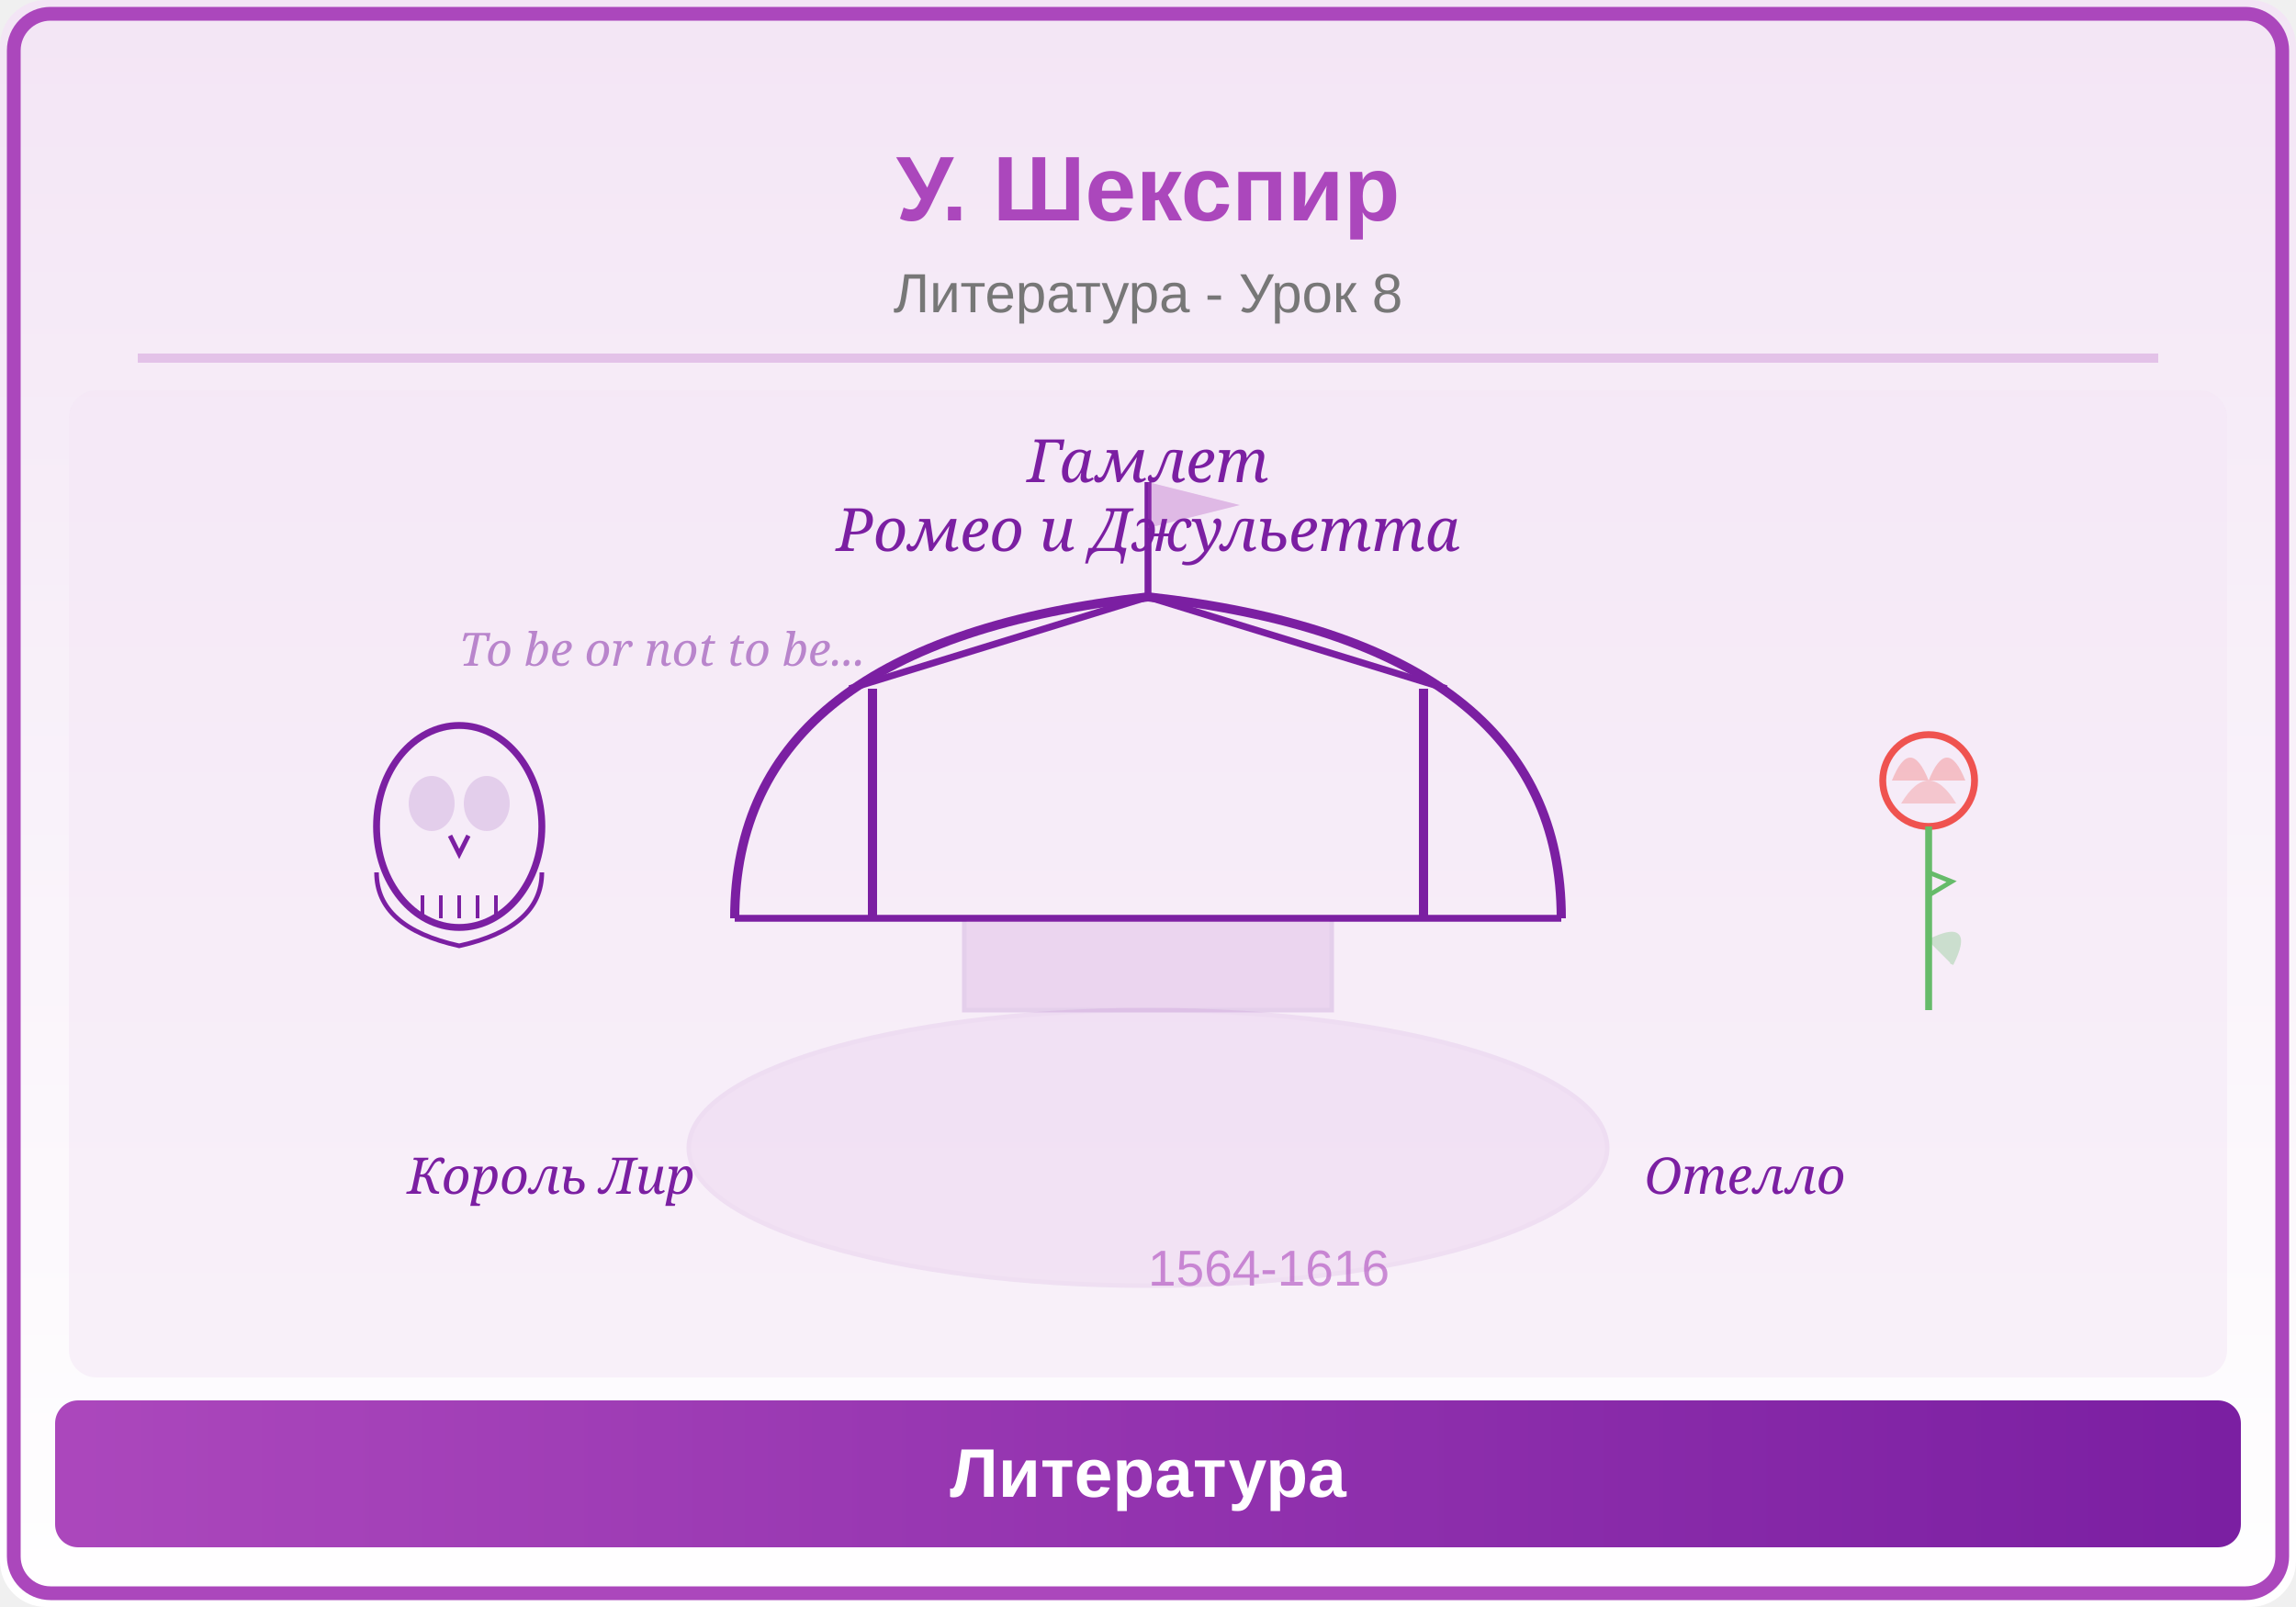
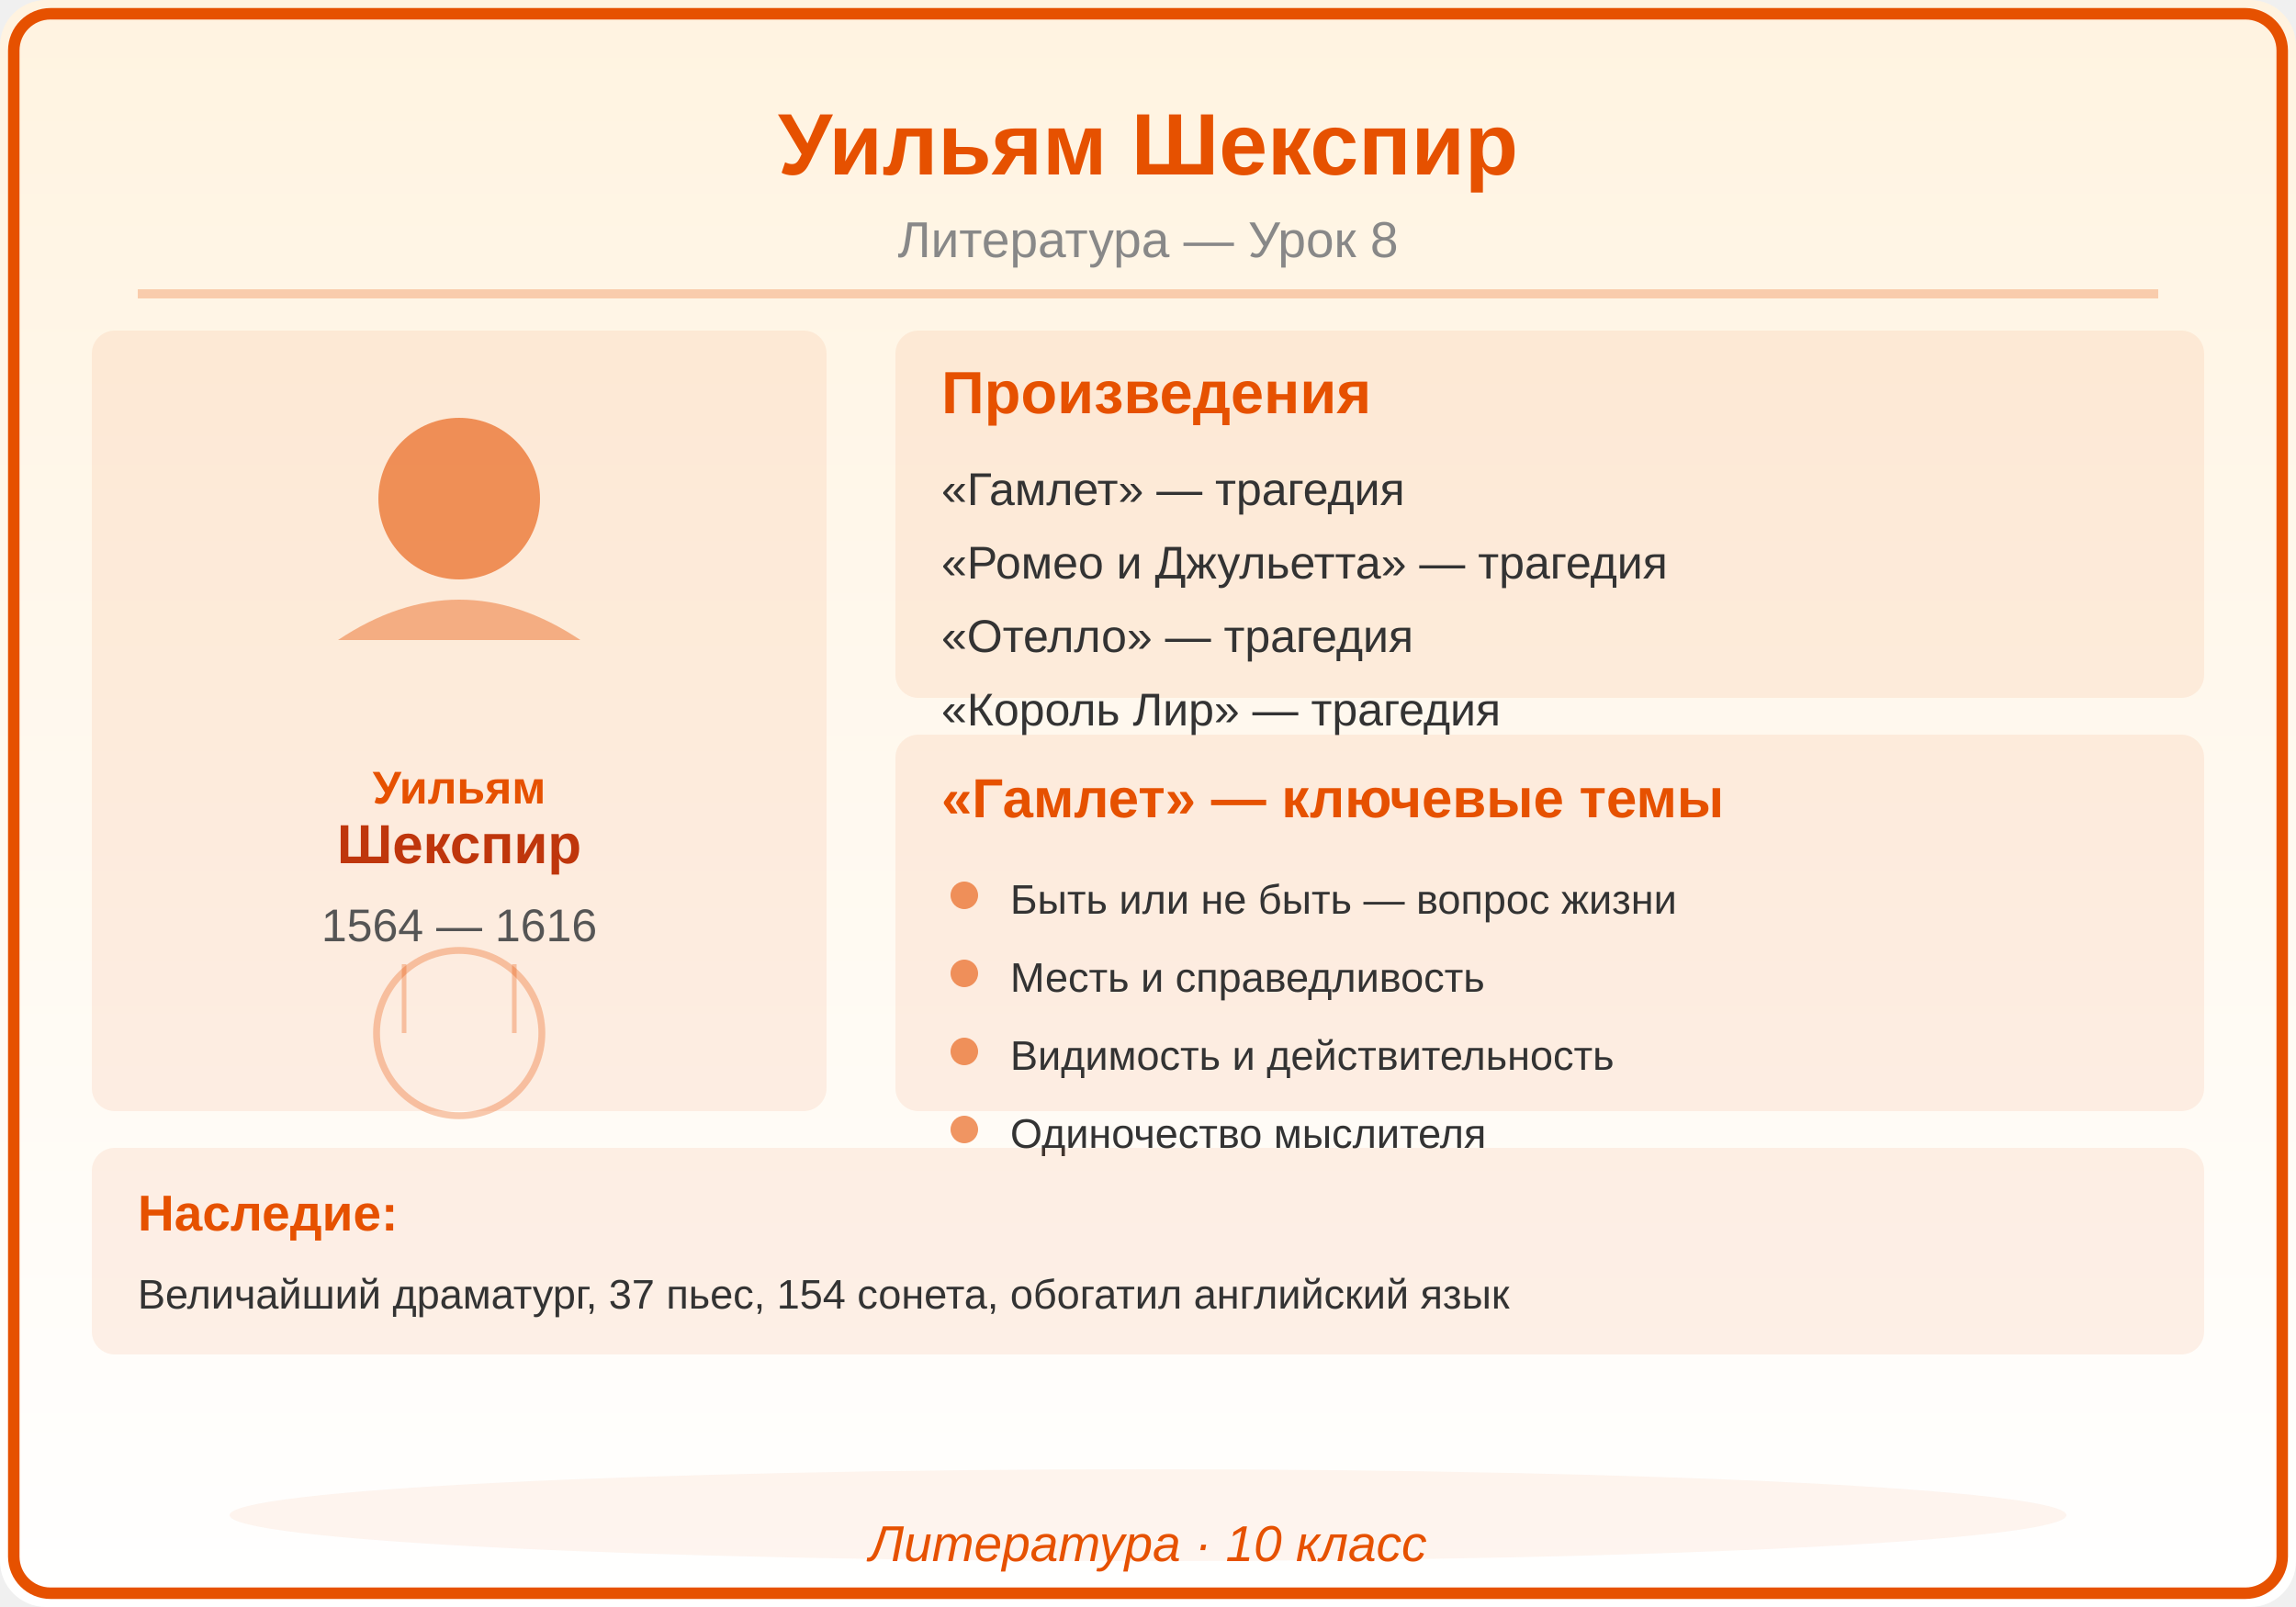
<svg xmlns="http://www.w3.org/2000/svg" viewBox="0 0 500 350">
  <defs>
    <linearGradient id="bg" x1="0" y1="0" x2="0" y2="1">
-       <stop offset="0%" stop-color="#F3E5F5" />
+       <stop offset="0%" stop-color="#FFF3E0" />
      <stop offset="100%" stop-color="#FFFFFF" />
-     </linearGradient>
-     <linearGradient id="panel" x1="0" y1="0" x2="1" y2="0">
-       <stop offset="0%" stop-color="#AB47BC" />
-       <stop offset="100%" stop-color="#7B1FA2" />
    </linearGradient>
  </defs>
  <rect width="500" height="350" fill="url(#bg)" rx="10" />
-   <rect x="3" y="3" width="494" height="344" rx="8" fill="none" stroke="#AB47BC" stroke-width="3" />
-   <text x="250" y="48" font-family="Arial,sans-serif" font-size="20" font-weight="bold" fill="#AB47BC" text-anchor="middle">У. Шекспир</text>
-   <text x="250" y="68" font-family="Arial,sans-serif" font-size="12" fill="#777" text-anchor="middle">Литература - Урок 8</text>
-   <line x1="30" y1="78" x2="470" y2="78" stroke="#AB47BC" stroke-width="2" opacity="0.25" />
-   <clipPath id="ill">
-     <rect x="15" y="85" width="470" height="215" rx="6" />
-   </clipPath>
-   <g clip-path="url(#ill)">
-     <rect x="15" y="85" width="470" height="215" fill="#F3E5F5" opacity="0.5" />
-     <ellipse cx="250" cy="250" rx="100" ry="30" fill="#AB47BC" opacity="0.08" stroke="#7B1FA2" stroke-width="1" />
-     <path d="M160,200 Q160,140 250,130 Q340,140 340,200" fill="none" stroke="#7B1FA2" stroke-width="2" />
-     <path d="M160,200 L340,200" stroke="#7B1FA2" stroke-width="1.5" />
-     <rect x="210" y="200" width="80" height="20" fill="#AB47BC" opacity="0.15" stroke="#7B1FA2" stroke-width="1" />
-     <line x1="190" y1="150" x2="190" y2="200" stroke="#7B1FA2" stroke-width="2" />
-     <line x1="310" y1="150" x2="310" y2="200" stroke="#7B1FA2" stroke-width="2" />
-     <path d="M185,150 L250,130 L315,150" fill="none" stroke="#7B1FA2" stroke-width="1.5" />
-     <line x1="250" y1="130" x2="250" y2="105" stroke="#7B1FA2" stroke-width="1.5" />
-     <path d="M250,105 L270,110 L250,115" fill="#AB47BC" opacity="0.3" />
-     <ellipse cx="100" cy="180" rx="18" ry="22" fill="none" stroke="#7B1FA2" stroke-width="1.5" />
-     <ellipse cx="94" cy="175" rx="5" ry="6" fill="#7B1FA2" opacity="0.15" />
-     <ellipse cx="106" cy="175" rx="5" ry="6" fill="#7B1FA2" opacity="0.15" />
-     <path d="M98,182 L100,186 L102,182" fill="none" stroke="#7B1FA2" stroke-width="1" />
-     <line x1="92" y1="195" x2="92" y2="200" stroke="#7B1FA2" stroke-width="0.8" />
-     <line x1="96" y1="195" x2="96" y2="200" stroke="#7B1FA2" stroke-width="0.8" />
-     <line x1="100" y1="195" x2="100" y2="200" stroke="#7B1FA2" stroke-width="0.8" />
-     <line x1="104" y1="195" x2="104" y2="200" stroke="#7B1FA2" stroke-width="0.8" />
-     <line x1="108" y1="195" x2="108" y2="200" stroke="#7B1FA2" stroke-width="0.8" />
-     <path d="M82,190 Q82,202 100,206 Q118,202 118,190" fill="none" stroke="#7B1FA2" stroke-width="1" />
-     <circle cx="420" cy="170" r="10" fill="none" stroke="#EF5350" stroke-width="1.5" />
-     <path d="M412,170 Q416,160 420,170" fill="#EF5350" opacity="0.3" />
-     <path d="M420,170 Q424,160 428,170" fill="#EF5350" opacity="0.3" />
-     <path d="M414,175 Q420,165 426,175" fill="#EF5350" opacity="0.25" />
-     <line x1="420" y1="180" x2="420" y2="220" stroke="#66BB6A" stroke-width="1.5" />
-     <path d="M420,195 L425,192 L420,190" fill="none" stroke="#66BB6A" stroke-width="1" />
-     <path d="M420,205 Q430,200 425,210" fill="#66BB6A" opacity="0.3" stroke="#66BB6A" stroke-width="0.8" />
-     <text x="250" y="105" font-family="Georgia,serif" font-size="13" fill="#7B1FA2" text-anchor="middle" font-style="italic">Гамлет</text>
-     <text x="250" y="120" font-family="Georgia,serif" font-size="13" fill="#7B1FA2" text-anchor="middle" font-style="italic">Ромео и Джульетта</text>
-     <text x="380" y="260" font-family="Georgia,serif" font-size="11" fill="#7B1FA2" text-anchor="middle" font-style="italic">Отелло</text>
-     <text x="120" y="260" font-family="Georgia,serif" font-size="11" fill="#7B1FA2" text-anchor="middle" font-style="italic">Король Лир</text>
-     <text x="250" y="280" font-family="Arial,sans-serif" font-size="11" fill="#AB47BC" opacity="0.6">1564-1616</text>
-     <text x="100" y="145" font-family="Georgia,serif" font-size="10" fill="#7B1FA2" font-style="italic" opacity="0.5">To be or not to be...</text>
-   </g>
-   <rect x="12" y="305" width="476" height="32" rx="5" fill="url(#panel)" />
-   <text x="250" y="326" font-family="Arial,sans-serif" font-size="15" text-anchor="middle" fill="white" font-weight="bold">Литература</text>
+   <rect x="3" y="3" width="494" height="344" rx="8" fill="none" stroke="#E65100" stroke-width="2.5" />
+   <text x="250" y="38" font-family="Arial,sans-serif" font-size="19" font-weight="bold" fill="#E65100" text-anchor="middle">Уильям Шекспир</text>
+   <text x="250" y="56" font-family="Arial,sans-serif" font-size="11" fill="#888888" text-anchor="middle">Литература — Урок 8</text>
+   <line x1="30" y1="64" x2="470" y2="64" stroke="#E65100" stroke-width="2" opacity="0.25" />
+   <rect x="20" y="72" width="160" height="170" rx="5" fill="#E65100" opacity="0.08" />
+   <circle cx="100" cy="108.6" r="17.6" fill="#E65100" opacity="0.6" />
+   <path d="M73.6,139.4 Q100,121.8 126.4,139.4" fill="#E65100" opacity="0.4" />
+   <text x="100" y="175" font-family="Arial,sans-serif" font-size="10" fill="#E65100" text-anchor="middle" font-weight="bold" font-style="">Уильям</text>
+   <text x="100" y="188" font-family="Arial,sans-serif" font-size="12" fill="#BF360C" text-anchor="middle" font-weight="bold" font-style="">Шекспир</text>
+   <text x="100" y="205" font-family="Arial,sans-serif" font-size="10" fill="#555555" text-anchor="middle" font-weight="normal" font-style="">1564 — 1616</text>
+   <circle cx="100" cy="225" r="18" fill="none" stroke="#E65100" stroke-width="1.5" opacity="0.3" />
+   <line x1="88" y1="210" x2="88" y2="225" stroke="#E65100" stroke-width="1" opacity="0.3" />
+   <line x1="112" y1="210" x2="112" y2="225" stroke="#E65100" stroke-width="1" opacity="0.3" />
+   <rect x="195" y="72" width="285" height="80" rx="5" fill="#E65100" opacity="0.08" />
+   <text x="205" y="90" font-family="Arial,sans-serif" font-size="13" fill="#E65100" text-anchor="start" font-weight="bold" font-style="">Произведения</text>
+   <text x="205" y="110" font-family="Arial,sans-serif" font-size="10" fill="#333333" text-anchor="start" font-weight="normal" font-style="">«Гамлет» — трагедия</text>
+   <text x="205" y="126" font-family="Arial,sans-serif" font-size="10" fill="#333333" text-anchor="start" font-weight="normal" font-style="">«Ромео и Джульетта» — трагедия</text>
+   <text x="205" y="142" font-family="Arial,sans-serif" font-size="10" fill="#333333" text-anchor="start" font-weight="normal" font-style="">«Отелло» — трагедия</text>
+   <text x="205" y="158" font-family="Arial,sans-serif" font-size="10" fill="#333333" text-anchor="start" font-weight="normal" font-style="">«Король Лир» — трагедия</text>
+   <rect x="195" y="160" width="285" height="82" rx="5" fill="#E65100" opacity="0.08" />
+   <text x="205" y="178" font-family="Arial,sans-serif" font-size="12" fill="#E65100" text-anchor="start" font-weight="bold" font-style="">«Гамлет» — ключевые темы</text>
+   <circle cx="210" cy="195" r="3" fill="#E65100" opacity="0.6" />
+   <text x="220" y="199" font-family="Arial,sans-serif" font-size="9" fill="#333333" text-anchor="start" font-weight="normal" font-style="">Быть или не быть — вопрос жизни</text>
+   <circle cx="210" cy="212" r="3" fill="#E65100" opacity="0.6" />
+   <text x="220" y="216" font-family="Arial,sans-serif" font-size="9" fill="#333333" text-anchor="start" font-weight="normal" font-style="">Месть и справедливость</text>
+   <circle cx="210" cy="229" r="3" fill="#E65100" opacity="0.6" />
+   <text x="220" y="233" font-family="Arial,sans-serif" font-size="9" fill="#333333" text-anchor="start" font-weight="normal" font-style="">Видимость и действительность</text>
+   <circle cx="210" cy="246" r="3" fill="#E65100" opacity="0.6" />
+   <text x="220" y="250" font-family="Arial,sans-serif" font-size="9" fill="#333333" text-anchor="start" font-weight="normal" font-style="">Одиночество мыслителя</text>
+   <rect x="20" y="250" width="460" height="45" rx="5" fill="#E65100" opacity="0.08" />
+   <text x="30" y="268" font-family="Arial,sans-serif" font-size="11" fill="#E65100" text-anchor="start" font-weight="bold" font-style="">Наследие:</text>
+   <text x="30" y="285" font-family="Arial,sans-serif" font-size="9" fill="#333333" text-anchor="start" font-weight="normal" font-style="">Величайший драматург, 37 пьес, 154 сонета, обогатил английский язык</text>
+   <ellipse cx="250" cy="330" rx="200" ry="10" fill="#E65100" opacity="0.06" />
+   <text x="250" y="340" font-family="Arial,sans-serif" font-size="11" fill="#E65100" text-anchor="middle" font-style="italic">Литература · 10 класс</text>
</svg>
